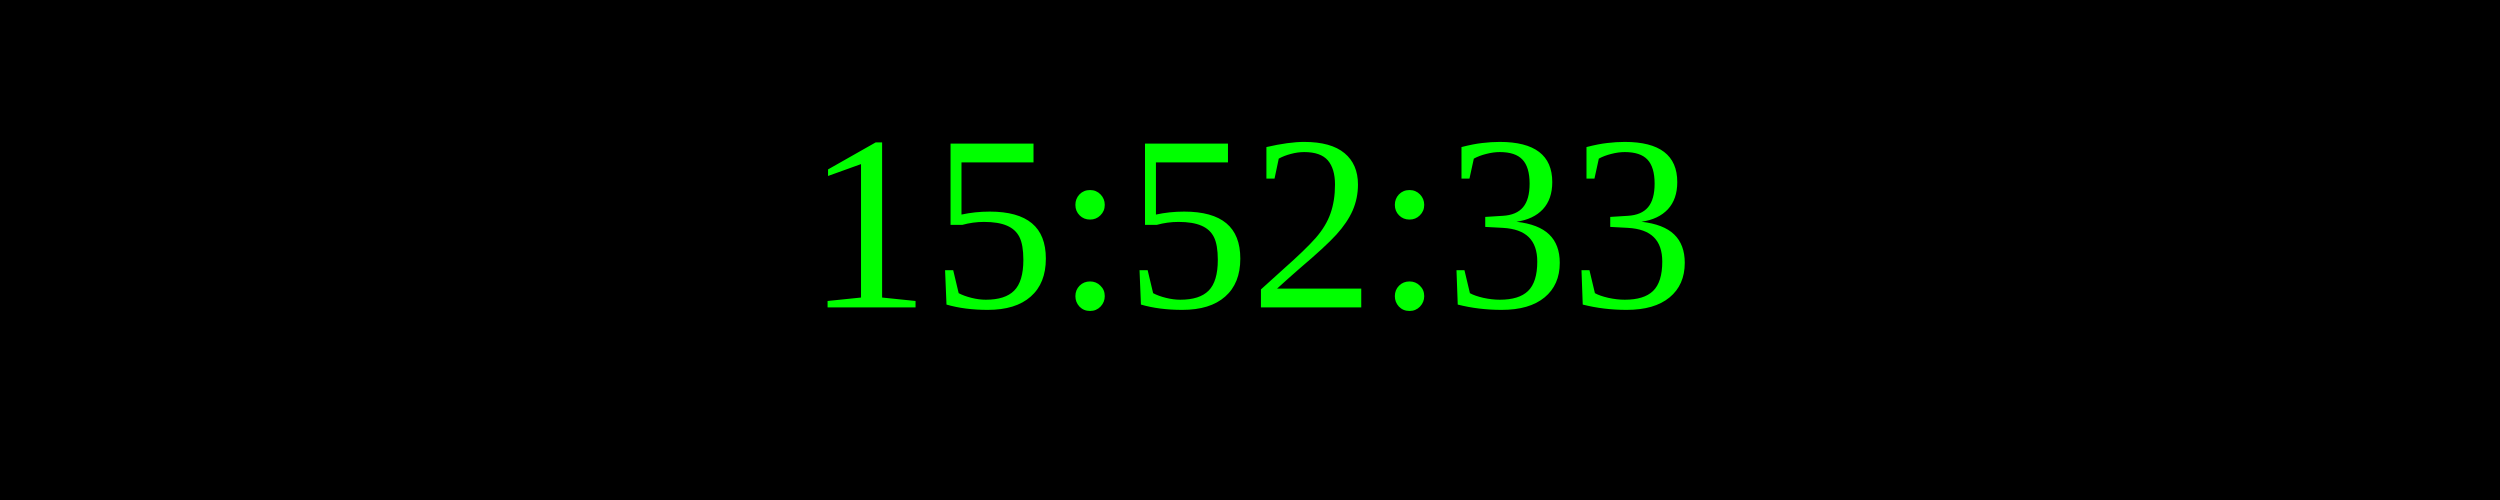
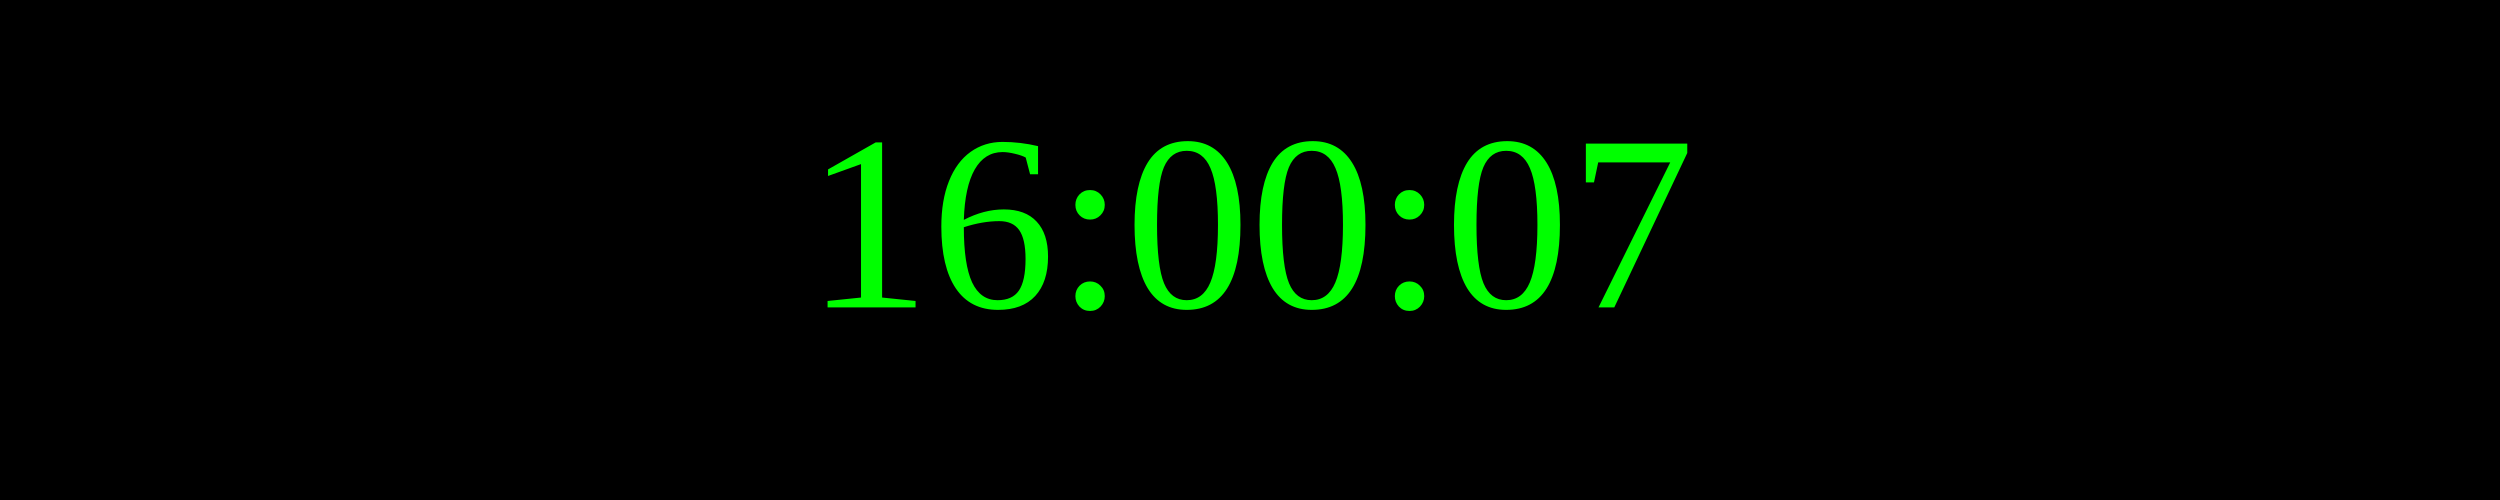
<svg xmlns="http://www.w3.org/2000/svg" width="250" height="50">
  <rect width="100%" height="100%" fill="black" />
  <text x="50%" y="50%" font-size="25" fill="lime" text-anchor="middle" dominant-baseline="middle">
- 15:52:33
+ 16:00:07
</text>
</svg>
